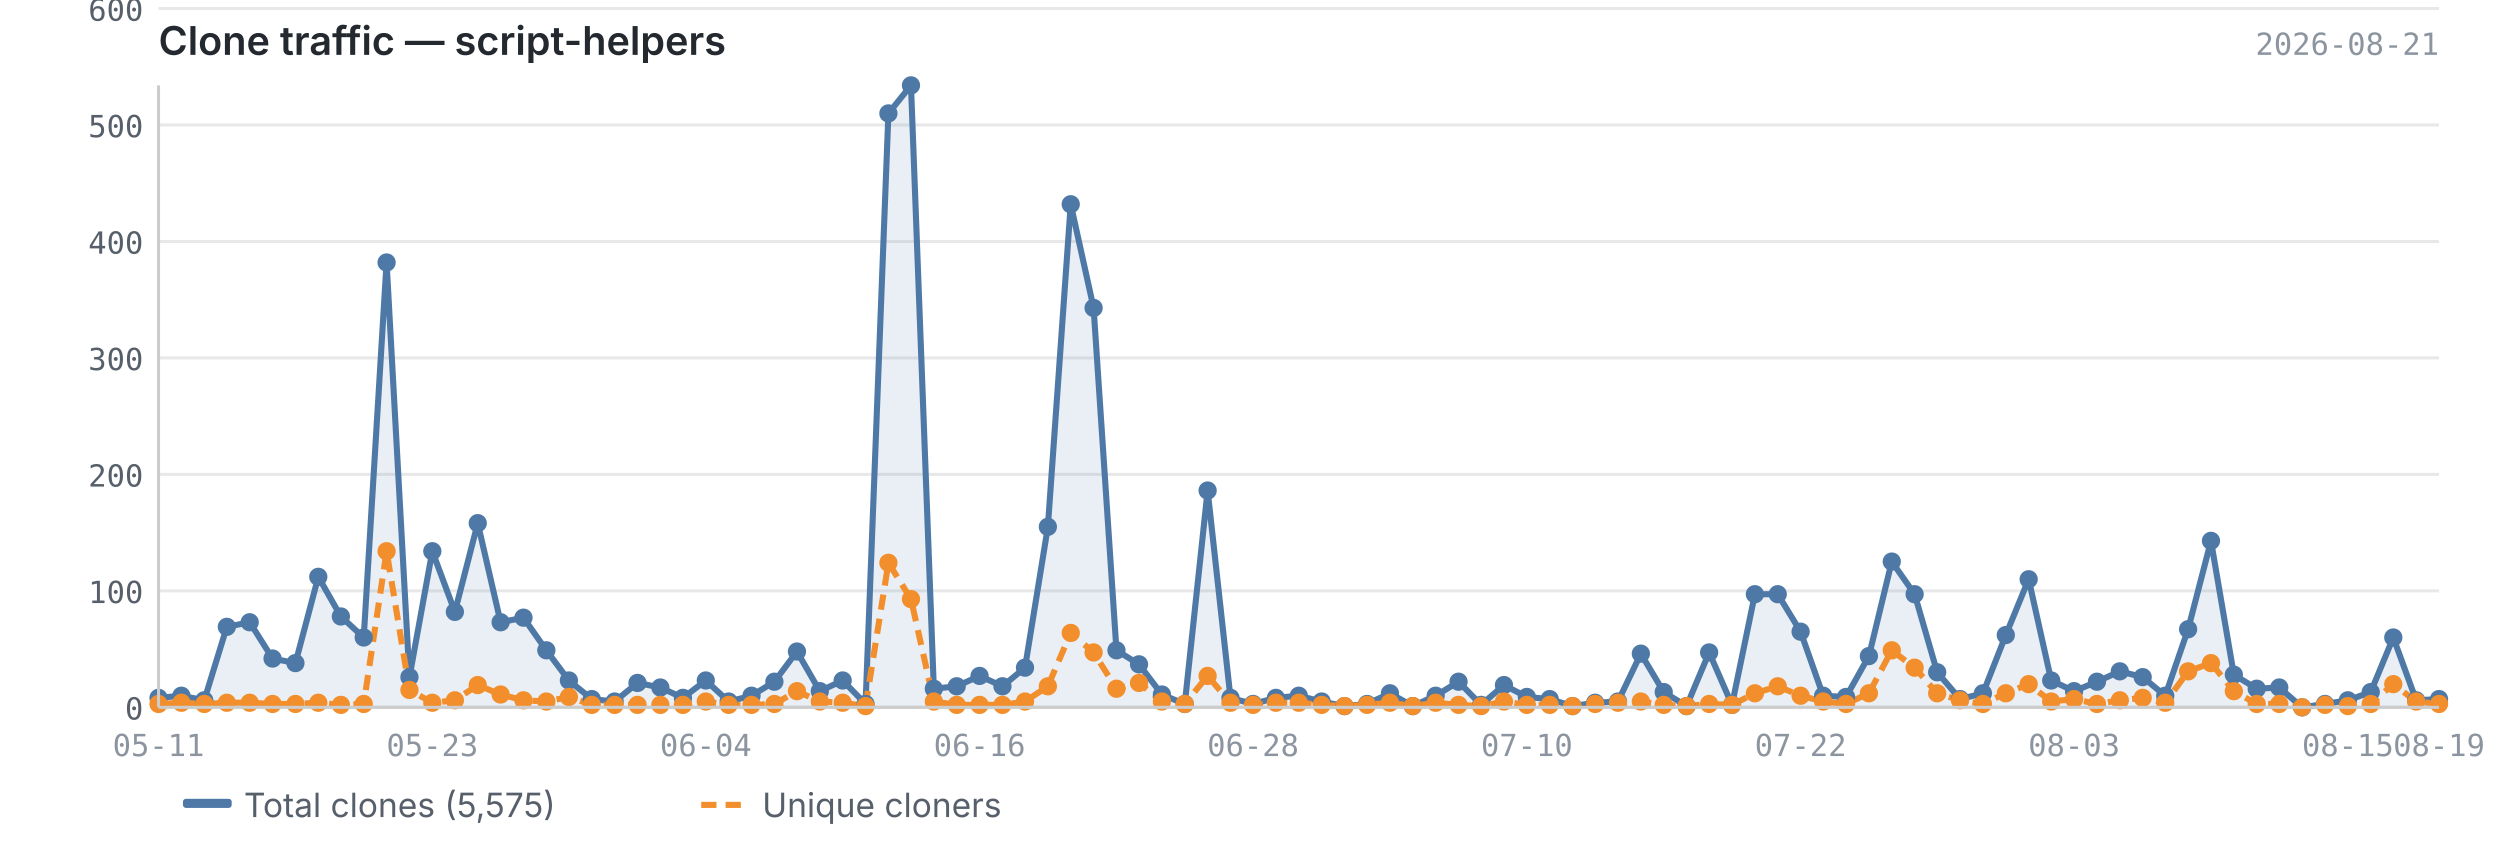
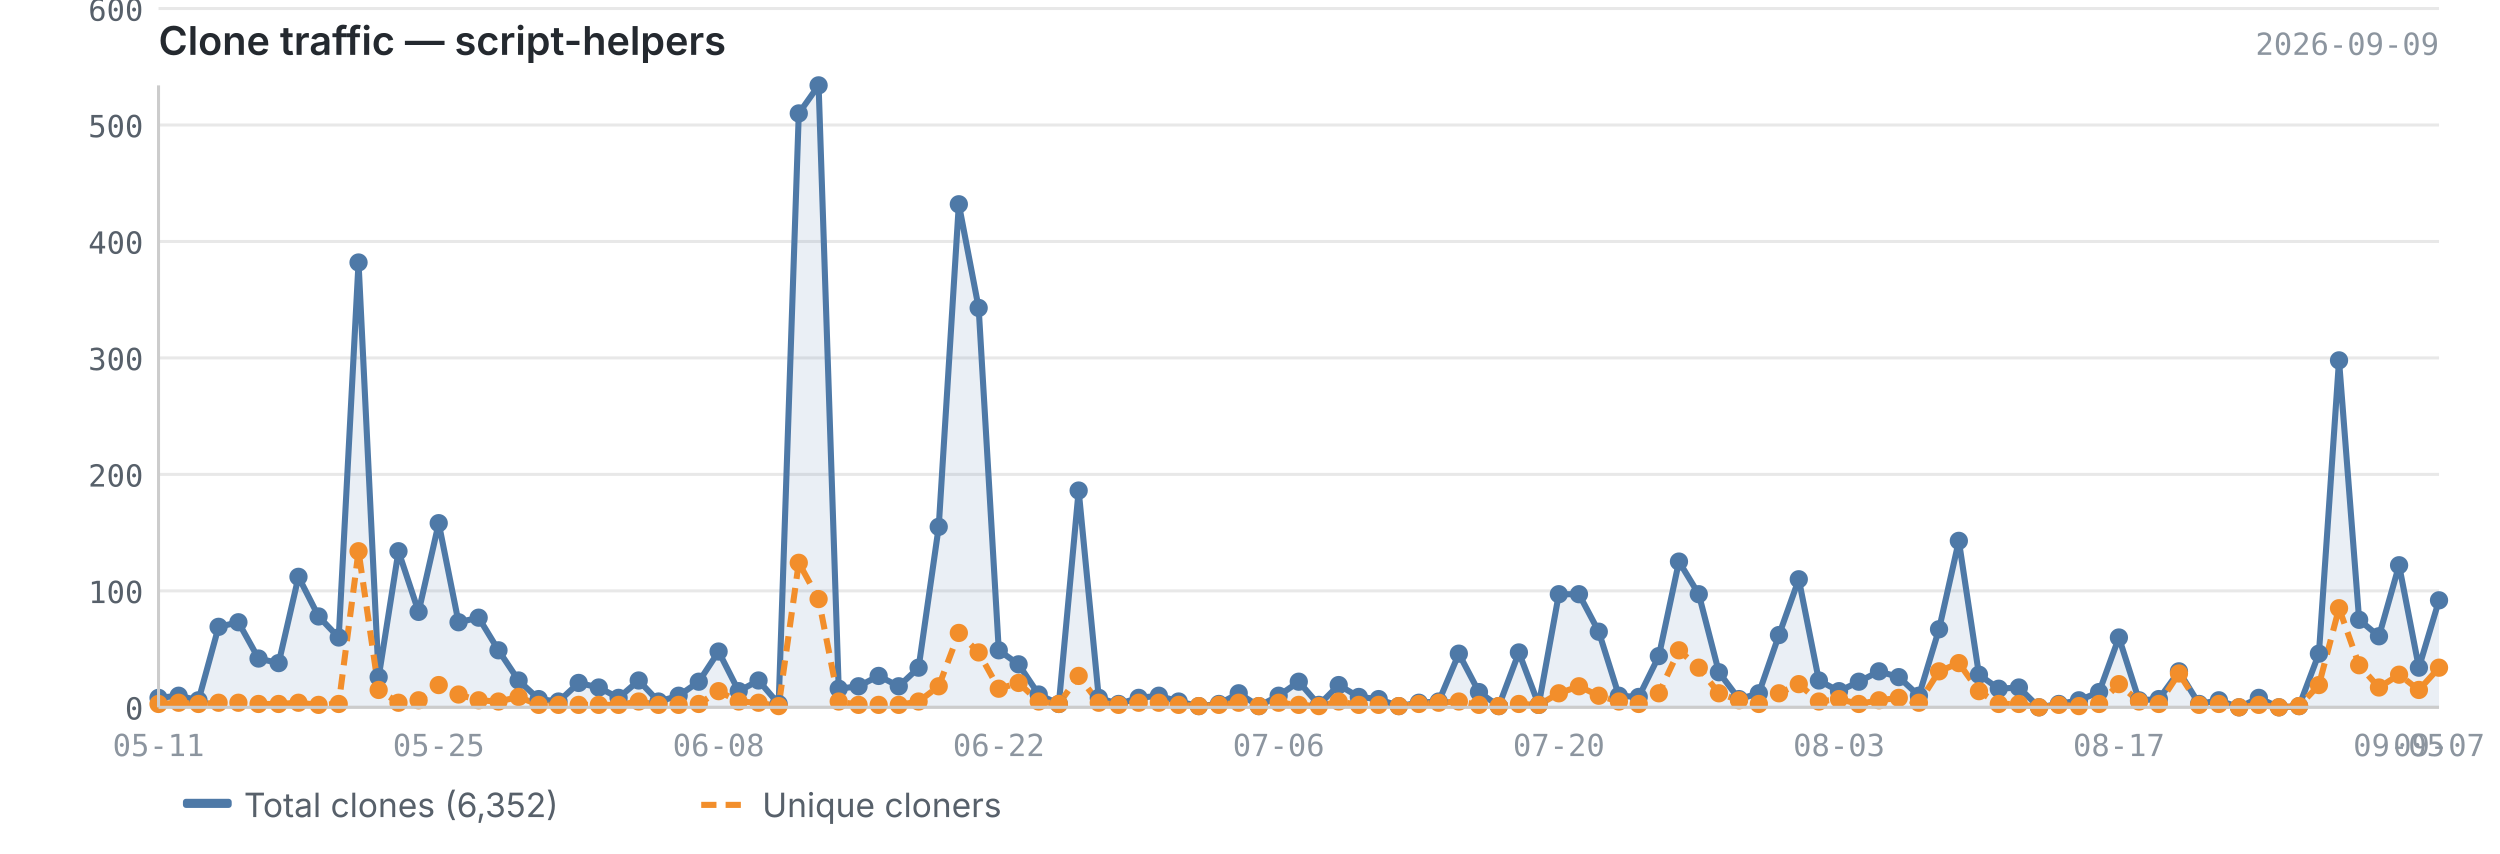
<svg xmlns="http://www.w3.org/2000/svg" viewBox="0 0 820 280" width="820" height="280">
  <text x="52" y="18" font-size="13" font-weight="600" fill="#24292f" font-family="-apple-system, BlinkMacSystemFont, 'Segoe UI', sans-serif">Clone traffic — script-helpers</text>
-   <text x="800" y="18" font-size="10" fill="#8c959f" font-family="ui-monospace, SFMono-Regular, 'SF Mono', Menlo, monospace" text-anchor="end">2026-08-21</text>
+   <text x="800" y="18" font-size="10" fill="#8c959f" font-family="ui-monospace, SFMono-Regular, 'SF Mono', Menlo, monospace" text-anchor="end">2026-09-09</text>
  <line x1="52" y1="232.0" x2="800" y2="232.0" stroke="#e8e8e8" stroke-width="1" />
  <line x1="52" y1="193.8" x2="800" y2="193.8" stroke="#e8e8e8" stroke-width="1" />
  <line x1="52" y1="155.6" x2="800" y2="155.6" stroke="#e8e8e8" stroke-width="1" />
  <line x1="52" y1="117.4" x2="800" y2="117.4" stroke="#e8e8e8" stroke-width="1" />
  <line x1="52" y1="79.2" x2="800" y2="79.2" stroke="#e8e8e8" stroke-width="1" />
  <line x1="52" y1="41.0" x2="800" y2="41.0" stroke="#e8e8e8" stroke-width="1" />
  <line x1="52" y1="2.8" x2="800" y2="2.8" stroke="#e8e8e8" stroke-width="1" />
-   <path d="M52.0,228.9 L52.0,228.9 L59.5,228.2 L67.0,229.7 L74.4,205.6 L81.9,204.1 L89.4,216.0 L96.9,217.5 L104.4,189.2 L111.8,202.2 L119.3,209.1 L126.8,86.1 L134.3,222.1 L141.8,180.8 L149.2,200.7 L156.7,171.6 L164.2,204.1 L171.7,202.6 L179.2,213.3 L186.6,223.2 L194.1,229.3 L201.6,230.1 L209.1,224.0 L216.6,225.5 L224.0,228.9 L231.5,223.2 L239.0,230.1 L246.5,228.2 L254.0,223.6 L261.4,213.7 L268.9,226.7 L276.4,223.2 L283.9,230.9 L291.4,37.2 L298.8,28.0 L306.3,225.9 L313.8,225.1 L321.3,221.7 L328.8,225.1 L336.2,219.0 L343.7,172.8 L351.2,67.0 L358.7,101.0 L366.2,213.3 L373.6,217.9 L381.1,227.8 L388.6,230.9 L396.1,160.9 L403.6,228.9 L411.0,230.9 L418.5,228.9 L426.0,228.2 L433.5,230.1 L441.0,231.6 L448.4,230.9 L455.9,227.4 L463.4,231.6 L470.9,228.2 L478.4,223.6 L485.8,231.2 L493.3,224.7 L500.8,228.6 L508.3,229.3 L515.8,231.6 L523.2,230.5 L530.7,230.1 L538.2,214.4 L545.7,227.0 L553.2,231.6 L560.6,214.0 L568.1,231.2 L575.6,194.9 L583.1,194.9 L590.6,207.2 L598.0,228.2 L605.5,228.6 L613.0,215.2 L620.5,184.2 L628.0,194.9 L635.4,220.5 L642.9,229.3 L650.4,227.4 L657.9,208.3 L665.4,190.0 L672.8,223.2 L680.3,226.7 L687.8,223.6 L695.3,220.2 L702.8,222.1 L710.2,228.2 L717.7,206.4 L725.2,177.4 L732.7,221.3 L740.2,225.9 L747.6,225.5 L755.1,232.0 L762.6,230.9 L770.1,229.7 L777.6,227.0 L785.0,209.1 L792.5,229.7 L800.0,229.3 L800.0,232.0 L52.0,232.0Z" fill="#4e79a7" opacity="0.12" />
-   <polyline points="52.0,228.9 59.5,228.2 67.0,229.7 74.4,205.6 81.9,204.1 89.4,216.0 96.9,217.5 104.4,189.2 111.8,202.2 119.3,209.1 126.8,86.1 134.3,222.1 141.8,180.8 149.2,200.7 156.7,171.6 164.2,204.1 171.7,202.6 179.2,213.3 186.6,223.2 194.1,229.3 201.6,230.1 209.1,224.0 216.6,225.5 224.0,228.9 231.5,223.2 239.0,230.1 246.5,228.2 254.0,223.6 261.4,213.7 268.9,226.7 276.4,223.2 283.9,230.9 291.4,37.2 298.8,28.0 306.3,225.9 313.8,225.1 321.3,221.7 328.8,225.1 336.2,219.0 343.7,172.8 351.2,67.0 358.7,101.0 366.2,213.3 373.6,217.9 381.1,227.8 388.6,230.9 396.1,160.9 403.6,228.9 411.0,230.9 418.5,228.9 426.0,228.2 433.5,230.1 441.0,231.6 448.4,230.9 455.9,227.4 463.4,231.6 470.9,228.2 478.4,223.6 485.8,231.2 493.3,224.7 500.8,228.6 508.3,229.3 515.8,231.6 523.2,230.5 530.7,230.1 538.2,214.4 545.7,227.0 553.2,231.6 560.6,214.0 568.1,231.2 575.6,194.9 583.1,194.9 590.6,207.2 598.0,228.2 605.5,228.6 613.0,215.2 620.5,184.2 628.0,194.9 635.4,220.5 642.9,229.3 650.4,227.4 657.9,208.3 665.4,190.0 672.8,223.2 680.3,226.7 687.8,223.6 695.3,220.2 702.8,222.1 710.2,228.2 717.7,206.4 725.2,177.4 732.7,221.3 740.2,225.9 747.6,225.5 755.1,232.0 762.6,230.9 770.1,229.7 777.6,227.0 785.0,209.1 792.5,229.7 800.0,229.3" fill="none" stroke="#4e79a7" stroke-width="2" stroke-linejoin="round" />
-   <polyline points="52.0,230.9 59.5,230.5 67.0,230.9 74.4,230.5 81.9,230.5 89.4,230.9 96.9,230.9 104.4,230.5 111.8,231.2 119.3,230.9 126.8,180.8 134.3,226.3 141.8,230.5 149.2,229.7 156.7,224.7 164.2,227.8 171.7,229.7 179.2,230.1 186.6,228.6 194.1,231.2 201.6,231.2 209.1,231.2 216.6,231.2 224.0,231.2 231.5,230.1 239.0,231.2 246.5,231.2 254.0,230.9 261.4,226.7 268.9,230.1 276.4,230.5 283.9,231.6 291.4,184.6 298.8,196.5 306.3,230.1 313.8,231.2 321.3,231.2 328.8,231.2 336.2,230.1 343.7,225.1 351.2,207.6 358.7,214.0 366.2,225.9 373.6,224.0 381.1,230.1 388.6,230.9 396.1,221.7 403.6,230.5 411.0,231.2 418.5,230.5 426.0,230.5 433.5,231.2 441.0,231.6 448.4,231.2 455.9,230.5 463.4,231.6 470.9,230.5 478.4,231.2 485.8,231.6 493.3,230.1 500.8,231.2 508.3,231.2 515.8,231.6 523.2,230.9 530.7,230.5 538.2,230.1 545.7,231.2 553.2,231.6 560.6,230.9 568.1,231.2 575.6,227.4 583.1,225.1 590.6,228.2 598.0,230.1 605.5,230.9 613.0,227.4 620.5,213.3 628.0,219.0 635.4,227.4 642.9,229.7 650.4,230.9 657.9,227.4 665.4,224.4 672.8,230.1 680.3,229.3 687.8,230.9 695.3,229.7 702.8,228.9 710.2,230.5 717.7,220.2 725.2,217.5 732.7,226.7 740.2,230.9 747.6,230.9 755.1,232.0 762.6,231.2 770.1,231.6 777.6,230.9 785.0,224.4 792.5,230.1 800.0,230.9" fill="none" stroke="#f28e2b" stroke-width="2" stroke-linejoin="round" stroke-dasharray="5,3" />
+   <path d="M52.0,228.9 L52.0,228.9 L58.6,228.2 L65.1,229.7 L71.7,205.6 L78.2,204.1 L84.8,216.0 L91.4,217.5 L97.9,189.2 L104.5,202.2 L111.1,209.1 L117.6,86.1 L124.2,222.1 L130.7,180.8 L137.3,200.7 L143.9,171.6 L150.4,204.1 L157.0,202.6 L163.5,213.3 L170.1,223.2 L176.7,229.3 L183.2,230.1 L189.8,224.0 L196.4,225.5 L202.9,228.9 L209.5,223.2 L216.0,230.1 L222.6,228.2 L229.2,223.6 L235.7,213.7 L242.3,226.7 L248.8,223.2 L255.4,230.9 L262.0,37.2 L268.5,28.0 L275.1,225.9 L281.6,225.1 L288.2,221.7 L294.8,225.1 L301.3,219.0 L307.9,172.8 L314.5,67.0 L321.0,101.0 L327.6,213.3 L334.1,217.9 L340.7,227.8 L347.3,230.9 L353.8,160.9 L360.4,228.9 L366.9,230.9 L373.5,228.9 L380.1,228.2 L386.6,230.1 L393.2,231.6 L399.8,230.9 L406.3,227.4 L412.9,231.6 L419.4,228.2 L426.0,223.6 L432.6,231.2 L439.1,224.7 L445.7,228.6 L452.2,229.3 L458.8,231.6 L465.4,230.5 L471.9,230.1 L478.5,214.4 L485.1,227.0 L491.6,231.6 L498.2,214.0 L504.7,231.2 L511.3,194.9 L517.9,194.9 L524.4,207.2 L531.0,228.2 L537.5,228.6 L544.1,215.2 L550.7,184.2 L557.2,194.9 L563.8,220.5 L570.4,229.3 L576.9,227.4 L583.5,208.3 L590.0,190.0 L596.6,223.2 L603.2,226.7 L609.7,223.6 L616.3,220.2 L622.8,222.1 L629.4,228.2 L636.0,206.4 L642.5,177.4 L649.1,221.3 L655.6,225.9 L662.2,225.5 L668.8,232.0 L675.3,230.9 L681.9,229.7 L688.5,227.0 L695.0,209.1 L701.6,229.7 L708.1,229.3 L714.7,220.2 L721.3,230.9 L727.8,229.7 L734.4,232.0 L740.9,228.9 L747.5,232.0 L754.1,231.6 L760.6,214.4 L767.2,118.2 L773.8,203.3 L780.3,208.7 L786.9,185.4 L793.4,219.0 L800.0,196.9 L800.0,232.0 L52.0,232.0Z" fill="#4e79a7" opacity="0.12" />
+   <polyline points="52.0,228.9 58.6,228.2 65.1,229.7 71.7,205.6 78.2,204.1 84.8,216.0 91.4,217.5 97.9,189.2 104.5,202.2 111.1,209.1 117.6,86.1 124.2,222.1 130.7,180.8 137.3,200.7 143.9,171.6 150.4,204.1 157.0,202.6 163.5,213.3 170.1,223.2 176.7,229.3 183.2,230.1 189.8,224.0 196.4,225.5 202.9,228.9 209.5,223.2 216.0,230.1 222.6,228.2 229.2,223.6 235.7,213.7 242.3,226.7 248.8,223.2 255.4,230.9 262.0,37.2 268.5,28.0 275.1,225.9 281.6,225.1 288.2,221.7 294.8,225.1 301.3,219.0 307.9,172.8 314.5,67.0 321.0,101.0 327.6,213.3 334.1,217.9 340.7,227.8 347.3,230.9 353.8,160.9 360.4,228.9 366.9,230.9 373.5,228.9 380.1,228.2 386.6,230.1 393.2,231.6 399.8,230.9 406.3,227.4 412.9,231.6 419.4,228.2 426.0,223.6 432.6,231.2 439.1,224.7 445.7,228.6 452.2,229.3 458.8,231.6 465.4,230.5 471.9,230.1 478.5,214.4 485.1,227.0 491.6,231.6 498.2,214.0 504.7,231.2 511.3,194.9 517.9,194.9 524.4,207.2 531.0,228.2 537.5,228.6 544.1,215.2 550.7,184.2 557.2,194.9 563.8,220.5 570.4,229.3 576.9,227.4 583.5,208.3 590.0,190.0 596.6,223.2 603.2,226.7 609.7,223.6 616.3,220.2 622.8,222.1 629.4,228.2 636.0,206.4 642.5,177.4 649.1,221.3 655.6,225.9 662.2,225.5 668.8,232.0 675.3,230.9 681.9,229.7 688.5,227.0 695.0,209.1 701.6,229.7 708.1,229.3 714.7,220.2 721.3,230.9 727.8,229.7 734.4,232.0 740.9,228.9 747.5,232.0 754.1,231.6 760.6,214.4 767.2,118.2 773.8,203.3 780.3,208.7 786.9,185.4 793.4,219.0 800.0,196.9" fill="none" stroke="#4e79a7" stroke-width="2" stroke-linejoin="round" />
+   <polyline points="52.0,230.9 58.6,230.5 65.1,230.9 71.7,230.5 78.2,230.5 84.8,230.9 91.4,230.9 97.9,230.5 104.5,231.2 111.1,230.9 117.6,180.8 124.2,226.3 130.7,230.5 137.3,229.7 143.9,224.7 150.4,227.8 157.0,229.7 163.5,230.1 170.1,228.6 176.7,231.2 183.2,231.2 189.8,231.2 196.4,231.2 202.9,231.2 209.5,230.1 216.0,231.2 222.6,231.2 229.2,230.9 235.7,226.7 242.3,230.1 248.8,230.5 255.4,231.6 262.0,184.6 268.5,196.5 275.1,230.1 281.6,231.2 288.2,231.2 294.8,231.2 301.3,230.1 307.9,225.1 314.5,207.6 321.0,214.0 327.6,225.9 334.1,224.0 340.7,230.1 347.3,230.9 353.8,221.7 360.4,230.5 366.9,231.2 373.5,230.5 380.1,230.5 386.6,231.2 393.2,231.6 399.8,231.2 406.3,230.5 412.9,231.6 419.4,230.5 426.0,231.2 432.6,231.6 439.1,230.1 445.7,231.2 452.2,231.2 458.8,231.6 465.4,230.9 471.9,230.5 478.5,230.1 485.1,231.2 491.6,231.6 498.2,230.9 504.7,231.2 511.3,227.4 517.9,225.1 524.4,228.2 531.0,230.1 537.5,230.9 544.1,227.4 550.7,213.3 557.2,219.0 563.8,227.4 570.4,229.7 576.9,230.9 583.5,227.4 590.0,224.4 596.6,230.1 603.2,229.3 609.7,230.9 616.3,229.7 622.8,228.9 629.4,230.5 636.0,220.2 642.5,217.5 649.1,226.7 655.6,230.9 662.2,230.9 668.8,232.0 675.3,231.2 681.9,231.6 688.5,230.9 695.0,224.4 701.6,230.1 708.1,230.9 714.7,220.9 721.3,231.2 727.8,230.9 734.4,232.0 740.9,231.2 747.5,232.0 754.1,231.6 760.6,224.7 767.2,199.5 773.8,218.2 780.3,225.5 786.9,221.3 793.4,226.3 800.0,219.0" fill="none" stroke="#f28e2b" stroke-width="2" stroke-linejoin="round" stroke-dasharray="5,3" />
  <circle cx="52.0" cy="228.9" r="3" fill="#4e79a7" />
-   <circle cx="59.5" cy="228.2" r="3" fill="#4e79a7" />
-   <circle cx="67.0" cy="229.7" r="3" fill="#4e79a7" />
-   <circle cx="74.4" cy="205.6" r="3" fill="#4e79a7" />
-   <circle cx="81.9" cy="204.1" r="3" fill="#4e79a7" />
-   <circle cx="89.4" cy="216.0" r="3" fill="#4e79a7" />
-   <circle cx="96.9" cy="217.5" r="3" fill="#4e79a7" />
-   <circle cx="104.4" cy="189.2" r="3" fill="#4e79a7" />
-   <circle cx="111.8" cy="202.2" r="3" fill="#4e79a7" />
-   <circle cx="119.3" cy="209.1" r="3" fill="#4e79a7" />
-   <circle cx="126.8" cy="86.1" r="3" fill="#4e79a7" />
-   <circle cx="134.3" cy="222.1" r="3" fill="#4e79a7" />
-   <circle cx="141.8" cy="180.8" r="3" fill="#4e79a7" />
-   <circle cx="149.2" cy="200.7" r="3" fill="#4e79a7" />
-   <circle cx="156.7" cy="171.6" r="3" fill="#4e79a7" />
-   <circle cx="164.2" cy="204.1" r="3" fill="#4e79a7" />
-   <circle cx="171.7" cy="202.6" r="3" fill="#4e79a7" />
-   <circle cx="179.2" cy="213.3" r="3" fill="#4e79a7" />
-   <circle cx="186.6" cy="223.2" r="3" fill="#4e79a7" />
-   <circle cx="194.1" cy="229.3" r="3" fill="#4e79a7" />
-   <circle cx="201.6" cy="230.1" r="3" fill="#4e79a7" />
-   <circle cx="209.1" cy="224.0" r="3" fill="#4e79a7" />
-   <circle cx="216.6" cy="225.5" r="3" fill="#4e79a7" />
-   <circle cx="224.0" cy="228.9" r="3" fill="#4e79a7" />
-   <circle cx="231.5" cy="223.2" r="3" fill="#4e79a7" />
-   <circle cx="239.0" cy="230.1" r="3" fill="#4e79a7" />
-   <circle cx="246.5" cy="228.2" r="3" fill="#4e79a7" />
-   <circle cx="254.0" cy="223.6" r="3" fill="#4e79a7" />
-   <circle cx="261.4" cy="213.7" r="3" fill="#4e79a7" />
-   <circle cx="268.9" cy="226.7" r="3" fill="#4e79a7" />
-   <circle cx="276.4" cy="223.2" r="3" fill="#4e79a7" />
-   <circle cx="283.9" cy="230.9" r="3" fill="#4e79a7" />
-   <circle cx="291.4" cy="37.2" r="3" fill="#4e79a7" />
-   <circle cx="298.8" cy="28.0" r="3" fill="#4e79a7" />
-   <circle cx="306.3" cy="225.9" r="3" fill="#4e79a7" />
-   <circle cx="313.8" cy="225.1" r="3" fill="#4e79a7" />
-   <circle cx="321.3" cy="221.7" r="3" fill="#4e79a7" />
-   <circle cx="328.8" cy="225.1" r="3" fill="#4e79a7" />
-   <circle cx="336.2" cy="219.0" r="3" fill="#4e79a7" />
-   <circle cx="343.7" cy="172.8" r="3" fill="#4e79a7" />
-   <circle cx="351.2" cy="67.0" r="3" fill="#4e79a7" />
-   <circle cx="358.7" cy="101.0" r="3" fill="#4e79a7" />
-   <circle cx="366.2" cy="213.3" r="3" fill="#4e79a7" />
-   <circle cx="373.6" cy="217.9" r="3" fill="#4e79a7" />
-   <circle cx="381.1" cy="227.8" r="3" fill="#4e79a7" />
-   <circle cx="388.6" cy="230.9" r="3" fill="#4e79a7" />
-   <circle cx="396.1" cy="160.9" r="3" fill="#4e79a7" />
-   <circle cx="403.6" cy="228.9" r="3" fill="#4e79a7" />
-   <circle cx="411.0" cy="230.9" r="3" fill="#4e79a7" />
-   <circle cx="418.5" cy="228.9" r="3" fill="#4e79a7" />
-   <circle cx="426.0" cy="228.2" r="3" fill="#4e79a7" />
-   <circle cx="433.5" cy="230.1" r="3" fill="#4e79a7" />
-   <circle cx="441.0" cy="231.6" r="3" fill="#4e79a7" />
-   <circle cx="448.4" cy="230.9" r="3" fill="#4e79a7" />
-   <circle cx="455.9" cy="227.4" r="3" fill="#4e79a7" />
-   <circle cx="463.4" cy="231.6" r="3" fill="#4e79a7" />
-   <circle cx="470.9" cy="228.2" r="3" fill="#4e79a7" />
-   <circle cx="478.4" cy="223.6" r="3" fill="#4e79a7" />
-   <circle cx="485.8" cy="231.2" r="3" fill="#4e79a7" />
-   <circle cx="493.3" cy="224.7" r="3" fill="#4e79a7" />
-   <circle cx="500.8" cy="228.6" r="3" fill="#4e79a7" />
-   <circle cx="508.3" cy="229.3" r="3" fill="#4e79a7" />
-   <circle cx="515.8" cy="231.6" r="3" fill="#4e79a7" />
-   <circle cx="523.2" cy="230.5" r="3" fill="#4e79a7" />
-   <circle cx="530.7" cy="230.1" r="3" fill="#4e79a7" />
-   <circle cx="538.2" cy="214.4" r="3" fill="#4e79a7" />
-   <circle cx="545.7" cy="227.0" r="3" fill="#4e79a7" />
-   <circle cx="553.2" cy="231.6" r="3" fill="#4e79a7" />
-   <circle cx="560.6" cy="214.0" r="3" fill="#4e79a7" />
-   <circle cx="568.1" cy="231.2" r="3" fill="#4e79a7" />
-   <circle cx="575.6" cy="194.9" r="3" fill="#4e79a7" />
-   <circle cx="583.1" cy="194.9" r="3" fill="#4e79a7" />
-   <circle cx="590.6" cy="207.2" r="3" fill="#4e79a7" />
-   <circle cx="598.0" cy="228.2" r="3" fill="#4e79a7" />
-   <circle cx="605.5" cy="228.6" r="3" fill="#4e79a7" />
-   <circle cx="613.0" cy="215.2" r="3" fill="#4e79a7" />
-   <circle cx="620.5" cy="184.2" r="3" fill="#4e79a7" />
-   <circle cx="628.0" cy="194.9" r="3" fill="#4e79a7" />
-   <circle cx="635.4" cy="220.5" r="3" fill="#4e79a7" />
-   <circle cx="642.9" cy="229.3" r="3" fill="#4e79a7" />
-   <circle cx="650.4" cy="227.4" r="3" fill="#4e79a7" />
-   <circle cx="657.9" cy="208.3" r="3" fill="#4e79a7" />
-   <circle cx="665.4" cy="190.0" r="3" fill="#4e79a7" />
-   <circle cx="672.8" cy="223.2" r="3" fill="#4e79a7" />
-   <circle cx="680.3" cy="226.7" r="3" fill="#4e79a7" />
-   <circle cx="687.8" cy="223.6" r="3" fill="#4e79a7" />
-   <circle cx="695.3" cy="220.2" r="3" fill="#4e79a7" />
-   <circle cx="702.8" cy="222.1" r="3" fill="#4e79a7" />
-   <circle cx="710.2" cy="228.2" r="3" fill="#4e79a7" />
-   <circle cx="717.7" cy="206.4" r="3" fill="#4e79a7" />
-   <circle cx="725.2" cy="177.4" r="3" fill="#4e79a7" />
-   <circle cx="732.7" cy="221.3" r="3" fill="#4e79a7" />
-   <circle cx="740.2" cy="225.9" r="3" fill="#4e79a7" />
-   <circle cx="747.6" cy="225.5" r="3" fill="#4e79a7" />
-   <circle cx="755.1" cy="232.0" r="3" fill="#4e79a7" />
-   <circle cx="762.6" cy="230.9" r="3" fill="#4e79a7" />
-   <circle cx="770.1" cy="229.7" r="3" fill="#4e79a7" />
-   <circle cx="777.6" cy="227.0" r="3" fill="#4e79a7" />
-   <circle cx="785.0" cy="209.1" r="3" fill="#4e79a7" />
-   <circle cx="792.5" cy="229.7" r="3" fill="#4e79a7" />
-   <circle cx="800.0" cy="229.3" r="3" fill="#4e79a7" />
+   <circle cx="58.6" cy="228.2" r="3" fill="#4e79a7" />
+   <circle cx="65.1" cy="229.7" r="3" fill="#4e79a7" />
+   <circle cx="71.7" cy="205.6" r="3" fill="#4e79a7" />
+   <circle cx="78.2" cy="204.1" r="3" fill="#4e79a7" />
+   <circle cx="84.8" cy="216.0" r="3" fill="#4e79a7" />
+   <circle cx="91.4" cy="217.5" r="3" fill="#4e79a7" />
+   <circle cx="97.9" cy="189.2" r="3" fill="#4e79a7" />
+   <circle cx="104.5" cy="202.2" r="3" fill="#4e79a7" />
+   <circle cx="111.1" cy="209.1" r="3" fill="#4e79a7" />
+   <circle cx="117.6" cy="86.1" r="3" fill="#4e79a7" />
+   <circle cx="124.2" cy="222.1" r="3" fill="#4e79a7" />
+   <circle cx="130.7" cy="180.8" r="3" fill="#4e79a7" />
+   <circle cx="137.3" cy="200.7" r="3" fill="#4e79a7" />
+   <circle cx="143.9" cy="171.6" r="3" fill="#4e79a7" />
+   <circle cx="150.4" cy="204.1" r="3" fill="#4e79a7" />
+   <circle cx="157.0" cy="202.6" r="3" fill="#4e79a7" />
+   <circle cx="163.5" cy="213.3" r="3" fill="#4e79a7" />
+   <circle cx="170.1" cy="223.2" r="3" fill="#4e79a7" />
+   <circle cx="176.7" cy="229.3" r="3" fill="#4e79a7" />
+   <circle cx="183.2" cy="230.1" r="3" fill="#4e79a7" />
+   <circle cx="189.8" cy="224.0" r="3" fill="#4e79a7" />
+   <circle cx="196.4" cy="225.5" r="3" fill="#4e79a7" />
+   <circle cx="202.9" cy="228.9" r="3" fill="#4e79a7" />
+   <circle cx="209.5" cy="223.2" r="3" fill="#4e79a7" />
+   <circle cx="216.0" cy="230.1" r="3" fill="#4e79a7" />
+   <circle cx="222.6" cy="228.2" r="3" fill="#4e79a7" />
+   <circle cx="229.2" cy="223.6" r="3" fill="#4e79a7" />
+   <circle cx="235.7" cy="213.7" r="3" fill="#4e79a7" />
+   <circle cx="242.3" cy="226.7" r="3" fill="#4e79a7" />
+   <circle cx="248.8" cy="223.2" r="3" fill="#4e79a7" />
+   <circle cx="255.4" cy="230.9" r="3" fill="#4e79a7" />
+   <circle cx="262.0" cy="37.2" r="3" fill="#4e79a7" />
+   <circle cx="268.5" cy="28.0" r="3" fill="#4e79a7" />
+   <circle cx="275.1" cy="225.9" r="3" fill="#4e79a7" />
+   <circle cx="281.6" cy="225.1" r="3" fill="#4e79a7" />
+   <circle cx="288.2" cy="221.7" r="3" fill="#4e79a7" />
+   <circle cx="294.8" cy="225.1" r="3" fill="#4e79a7" />
+   <circle cx="301.3" cy="219.0" r="3" fill="#4e79a7" />
+   <circle cx="307.9" cy="172.8" r="3" fill="#4e79a7" />
+   <circle cx="314.5" cy="67.0" r="3" fill="#4e79a7" />
+   <circle cx="321.0" cy="101.0" r="3" fill="#4e79a7" />
+   <circle cx="327.6" cy="213.3" r="3" fill="#4e79a7" />
+   <circle cx="334.1" cy="217.9" r="3" fill="#4e79a7" />
+   <circle cx="340.7" cy="227.8" r="3" fill="#4e79a7" />
+   <circle cx="347.3" cy="230.9" r="3" fill="#4e79a7" />
+   <circle cx="353.8" cy="160.9" r="3" fill="#4e79a7" />
+   <circle cx="360.4" cy="228.9" r="3" fill="#4e79a7" />
+   <circle cx="366.9" cy="230.9" r="3" fill="#4e79a7" />
+   <circle cx="373.5" cy="228.9" r="3" fill="#4e79a7" />
+   <circle cx="380.1" cy="228.2" r="3" fill="#4e79a7" />
+   <circle cx="386.6" cy="230.1" r="3" fill="#4e79a7" />
+   <circle cx="393.2" cy="231.6" r="3" fill="#4e79a7" />
+   <circle cx="399.8" cy="230.9" r="3" fill="#4e79a7" />
+   <circle cx="406.3" cy="227.4" r="3" fill="#4e79a7" />
+   <circle cx="412.9" cy="231.6" r="3" fill="#4e79a7" />
+   <circle cx="419.4" cy="228.2" r="3" fill="#4e79a7" />
+   <circle cx="426.0" cy="223.6" r="3" fill="#4e79a7" />
+   <circle cx="432.6" cy="231.2" r="3" fill="#4e79a7" />
+   <circle cx="439.1" cy="224.7" r="3" fill="#4e79a7" />
+   <circle cx="445.7" cy="228.6" r="3" fill="#4e79a7" />
+   <circle cx="452.2" cy="229.3" r="3" fill="#4e79a7" />
+   <circle cx="458.8" cy="231.6" r="3" fill="#4e79a7" />
+   <circle cx="465.4" cy="230.5" r="3" fill="#4e79a7" />
+   <circle cx="471.9" cy="230.1" r="3" fill="#4e79a7" />
+   <circle cx="478.5" cy="214.4" r="3" fill="#4e79a7" />
+   <circle cx="485.1" cy="227.0" r="3" fill="#4e79a7" />
+   <circle cx="491.6" cy="231.6" r="3" fill="#4e79a7" />
+   <circle cx="498.2" cy="214.0" r="3" fill="#4e79a7" />
+   <circle cx="504.7" cy="231.2" r="3" fill="#4e79a7" />
+   <circle cx="511.3" cy="194.9" r="3" fill="#4e79a7" />
+   <circle cx="517.9" cy="194.9" r="3" fill="#4e79a7" />
+   <circle cx="524.4" cy="207.2" r="3" fill="#4e79a7" />
+   <circle cx="531.0" cy="228.2" r="3" fill="#4e79a7" />
+   <circle cx="537.5" cy="228.6" r="3" fill="#4e79a7" />
+   <circle cx="544.1" cy="215.2" r="3" fill="#4e79a7" />
+   <circle cx="550.7" cy="184.2" r="3" fill="#4e79a7" />
+   <circle cx="557.2" cy="194.9" r="3" fill="#4e79a7" />
+   <circle cx="563.8" cy="220.5" r="3" fill="#4e79a7" />
+   <circle cx="570.4" cy="229.3" r="3" fill="#4e79a7" />
+   <circle cx="576.9" cy="227.4" r="3" fill="#4e79a7" />
+   <circle cx="583.5" cy="208.3" r="3" fill="#4e79a7" />
+   <circle cx="590.0" cy="190.0" r="3" fill="#4e79a7" />
+   <circle cx="596.6" cy="223.2" r="3" fill="#4e79a7" />
+   <circle cx="603.2" cy="226.7" r="3" fill="#4e79a7" />
+   <circle cx="609.7" cy="223.6" r="3" fill="#4e79a7" />
+   <circle cx="616.3" cy="220.2" r="3" fill="#4e79a7" />
+   <circle cx="622.8" cy="222.1" r="3" fill="#4e79a7" />
+   <circle cx="629.4" cy="228.2" r="3" fill="#4e79a7" />
+   <circle cx="636.0" cy="206.4" r="3" fill="#4e79a7" />
+   <circle cx="642.5" cy="177.4" r="3" fill="#4e79a7" />
+   <circle cx="649.1" cy="221.3" r="3" fill="#4e79a7" />
+   <circle cx="655.6" cy="225.9" r="3" fill="#4e79a7" />
+   <circle cx="662.2" cy="225.5" r="3" fill="#4e79a7" />
+   <circle cx="668.8" cy="232.0" r="3" fill="#4e79a7" />
+   <circle cx="675.3" cy="230.9" r="3" fill="#4e79a7" />
+   <circle cx="681.9" cy="229.7" r="3" fill="#4e79a7" />
+   <circle cx="688.5" cy="227.0" r="3" fill="#4e79a7" />
+   <circle cx="695.0" cy="209.1" r="3" fill="#4e79a7" />
+   <circle cx="701.6" cy="229.7" r="3" fill="#4e79a7" />
+   <circle cx="708.1" cy="229.3" r="3" fill="#4e79a7" />
+   <circle cx="714.7" cy="220.2" r="3" fill="#4e79a7" />
+   <circle cx="721.3" cy="230.9" r="3" fill="#4e79a7" />
+   <circle cx="727.8" cy="229.7" r="3" fill="#4e79a7" />
+   <circle cx="734.4" cy="232.0" r="3" fill="#4e79a7" />
+   <circle cx="740.9" cy="228.9" r="3" fill="#4e79a7" />
+   <circle cx="747.5" cy="232.0" r="3" fill="#4e79a7" />
+   <circle cx="754.1" cy="231.6" r="3" fill="#4e79a7" />
+   <circle cx="760.6" cy="214.4" r="3" fill="#4e79a7" />
+   <circle cx="767.2" cy="118.2" r="3" fill="#4e79a7" />
+   <circle cx="773.8" cy="203.3" r="3" fill="#4e79a7" />
+   <circle cx="780.3" cy="208.7" r="3" fill="#4e79a7" />
+   <circle cx="786.9" cy="185.4" r="3" fill="#4e79a7" />
+   <circle cx="793.4" cy="219.0" r="3" fill="#4e79a7" />
+   <circle cx="800.0" cy="196.9" r="3" fill="#4e79a7" />
  <circle cx="52.0" cy="230.9" r="3" fill="#f28e2b" />
-   <circle cx="59.5" cy="230.5" r="3" fill="#f28e2b" />
-   <circle cx="67.0" cy="230.9" r="3" fill="#f28e2b" />
-   <circle cx="74.4" cy="230.5" r="3" fill="#f28e2b" />
-   <circle cx="81.9" cy="230.5" r="3" fill="#f28e2b" />
-   <circle cx="89.4" cy="230.9" r="3" fill="#f28e2b" />
-   <circle cx="96.9" cy="230.9" r="3" fill="#f28e2b" />
-   <circle cx="104.4" cy="230.5" r="3" fill="#f28e2b" />
-   <circle cx="111.8" cy="231.2" r="3" fill="#f28e2b" />
-   <circle cx="119.3" cy="230.9" r="3" fill="#f28e2b" />
-   <circle cx="126.8" cy="180.8" r="3" fill="#f28e2b" />
-   <circle cx="134.3" cy="226.3" r="3" fill="#f28e2b" />
-   <circle cx="141.8" cy="230.5" r="3" fill="#f28e2b" />
-   <circle cx="149.2" cy="229.7" r="3" fill="#f28e2b" />
-   <circle cx="156.7" cy="224.7" r="3" fill="#f28e2b" />
-   <circle cx="164.2" cy="227.8" r="3" fill="#f28e2b" />
-   <circle cx="171.7" cy="229.7" r="3" fill="#f28e2b" />
-   <circle cx="179.2" cy="230.1" r="3" fill="#f28e2b" />
-   <circle cx="186.6" cy="228.6" r="3" fill="#f28e2b" />
-   <circle cx="194.1" cy="231.2" r="3" fill="#f28e2b" />
-   <circle cx="201.6" cy="231.2" r="3" fill="#f28e2b" />
-   <circle cx="209.1" cy="231.2" r="3" fill="#f28e2b" />
-   <circle cx="216.6" cy="231.2" r="3" fill="#f28e2b" />
-   <circle cx="224.0" cy="231.2" r="3" fill="#f28e2b" />
-   <circle cx="231.5" cy="230.1" r="3" fill="#f28e2b" />
-   <circle cx="239.0" cy="231.2" r="3" fill="#f28e2b" />
-   <circle cx="246.5" cy="231.2" r="3" fill="#f28e2b" />
-   <circle cx="254.0" cy="230.9" r="3" fill="#f28e2b" />
-   <circle cx="261.4" cy="226.7" r="3" fill="#f28e2b" />
-   <circle cx="268.9" cy="230.1" r="3" fill="#f28e2b" />
-   <circle cx="276.4" cy="230.5" r="3" fill="#f28e2b" />
-   <circle cx="283.9" cy="231.6" r="3" fill="#f28e2b" />
-   <circle cx="291.4" cy="184.6" r="3" fill="#f28e2b" />
-   <circle cx="298.8" cy="196.5" r="3" fill="#f28e2b" />
-   <circle cx="306.3" cy="230.1" r="3" fill="#f28e2b" />
-   <circle cx="313.8" cy="231.2" r="3" fill="#f28e2b" />
-   <circle cx="321.3" cy="231.2" r="3" fill="#f28e2b" />
-   <circle cx="328.8" cy="231.2" r="3" fill="#f28e2b" />
-   <circle cx="336.2" cy="230.1" r="3" fill="#f28e2b" />
-   <circle cx="343.7" cy="225.1" r="3" fill="#f28e2b" />
-   <circle cx="351.2" cy="207.6" r="3" fill="#f28e2b" />
-   <circle cx="358.7" cy="214.0" r="3" fill="#f28e2b" />
-   <circle cx="366.2" cy="225.9" r="3" fill="#f28e2b" />
-   <circle cx="373.6" cy="224.0" r="3" fill="#f28e2b" />
-   <circle cx="381.1" cy="230.1" r="3" fill="#f28e2b" />
-   <circle cx="388.6" cy="230.9" r="3" fill="#f28e2b" />
-   <circle cx="396.1" cy="221.7" r="3" fill="#f28e2b" />
-   <circle cx="403.6" cy="230.5" r="3" fill="#f28e2b" />
-   <circle cx="411.0" cy="231.2" r="3" fill="#f28e2b" />
-   <circle cx="418.5" cy="230.5" r="3" fill="#f28e2b" />
-   <circle cx="426.0" cy="230.5" r="3" fill="#f28e2b" />
-   <circle cx="433.5" cy="231.2" r="3" fill="#f28e2b" />
-   <circle cx="441.0" cy="231.6" r="3" fill="#f28e2b" />
-   <circle cx="448.4" cy="231.2" r="3" fill="#f28e2b" />
-   <circle cx="455.9" cy="230.5" r="3" fill="#f28e2b" />
-   <circle cx="463.4" cy="231.6" r="3" fill="#f28e2b" />
-   <circle cx="470.9" cy="230.5" r="3" fill="#f28e2b" />
-   <circle cx="478.4" cy="231.2" r="3" fill="#f28e2b" />
-   <circle cx="485.8" cy="231.6" r="3" fill="#f28e2b" />
-   <circle cx="493.3" cy="230.1" r="3" fill="#f28e2b" />
-   <circle cx="500.8" cy="231.2" r="3" fill="#f28e2b" />
-   <circle cx="508.3" cy="231.2" r="3" fill="#f28e2b" />
-   <circle cx="515.8" cy="231.6" r="3" fill="#f28e2b" />
-   <circle cx="523.2" cy="230.9" r="3" fill="#f28e2b" />
-   <circle cx="530.7" cy="230.5" r="3" fill="#f28e2b" />
-   <circle cx="538.2" cy="230.1" r="3" fill="#f28e2b" />
-   <circle cx="545.7" cy="231.2" r="3" fill="#f28e2b" />
-   <circle cx="553.2" cy="231.6" r="3" fill="#f28e2b" />
-   <circle cx="560.6" cy="230.9" r="3" fill="#f28e2b" />
-   <circle cx="568.1" cy="231.2" r="3" fill="#f28e2b" />
-   <circle cx="575.6" cy="227.4" r="3" fill="#f28e2b" />
-   <circle cx="583.1" cy="225.1" r="3" fill="#f28e2b" />
-   <circle cx="590.6" cy="228.2" r="3" fill="#f28e2b" />
-   <circle cx="598.0" cy="230.1" r="3" fill="#f28e2b" />
-   <circle cx="605.5" cy="230.9" r="3" fill="#f28e2b" />
-   <circle cx="613.0" cy="227.4" r="3" fill="#f28e2b" />
-   <circle cx="620.5" cy="213.3" r="3" fill="#f28e2b" />
-   <circle cx="628.0" cy="219.0" r="3" fill="#f28e2b" />
-   <circle cx="635.4" cy="227.4" r="3" fill="#f28e2b" />
-   <circle cx="642.9" cy="229.7" r="3" fill="#f28e2b" />
-   <circle cx="650.4" cy="230.9" r="3" fill="#f28e2b" />
-   <circle cx="657.9" cy="227.4" r="3" fill="#f28e2b" />
-   <circle cx="665.4" cy="224.4" r="3" fill="#f28e2b" />
-   <circle cx="672.8" cy="230.1" r="3" fill="#f28e2b" />
-   <circle cx="680.3" cy="229.3" r="3" fill="#f28e2b" />
-   <circle cx="687.8" cy="230.9" r="3" fill="#f28e2b" />
-   <circle cx="695.3" cy="229.7" r="3" fill="#f28e2b" />
-   <circle cx="702.8" cy="228.9" r="3" fill="#f28e2b" />
-   <circle cx="710.2" cy="230.5" r="3" fill="#f28e2b" />
-   <circle cx="717.7" cy="220.2" r="3" fill="#f28e2b" />
-   <circle cx="725.2" cy="217.5" r="3" fill="#f28e2b" />
-   <circle cx="732.7" cy="226.7" r="3" fill="#f28e2b" />
-   <circle cx="740.2" cy="230.9" r="3" fill="#f28e2b" />
-   <circle cx="747.6" cy="230.9" r="3" fill="#f28e2b" />
-   <circle cx="755.1" cy="232.0" r="3" fill="#f28e2b" />
-   <circle cx="762.6" cy="231.2" r="3" fill="#f28e2b" />
-   <circle cx="770.1" cy="231.6" r="3" fill="#f28e2b" />
-   <circle cx="777.6" cy="230.9" r="3" fill="#f28e2b" />
-   <circle cx="785.0" cy="224.4" r="3" fill="#f28e2b" />
-   <circle cx="792.5" cy="230.1" r="3" fill="#f28e2b" />
-   <circle cx="800.0" cy="230.9" r="3" fill="#f28e2b" />
+   <circle cx="58.6" cy="230.5" r="3" fill="#f28e2b" />
+   <circle cx="65.1" cy="230.9" r="3" fill="#f28e2b" />
+   <circle cx="71.7" cy="230.5" r="3" fill="#f28e2b" />
+   <circle cx="78.2" cy="230.5" r="3" fill="#f28e2b" />
+   <circle cx="84.8" cy="230.9" r="3" fill="#f28e2b" />
+   <circle cx="91.4" cy="230.9" r="3" fill="#f28e2b" />
+   <circle cx="97.9" cy="230.5" r="3" fill="#f28e2b" />
+   <circle cx="104.5" cy="231.2" r="3" fill="#f28e2b" />
+   <circle cx="111.1" cy="230.9" r="3" fill="#f28e2b" />
+   <circle cx="117.6" cy="180.8" r="3" fill="#f28e2b" />
+   <circle cx="124.2" cy="226.3" r="3" fill="#f28e2b" />
+   <circle cx="130.7" cy="230.5" r="3" fill="#f28e2b" />
+   <circle cx="137.3" cy="229.7" r="3" fill="#f28e2b" />
+   <circle cx="143.9" cy="224.7" r="3" fill="#f28e2b" />
+   <circle cx="150.4" cy="227.8" r="3" fill="#f28e2b" />
+   <circle cx="157.0" cy="229.7" r="3" fill="#f28e2b" />
+   <circle cx="163.5" cy="230.1" r="3" fill="#f28e2b" />
+   <circle cx="170.1" cy="228.6" r="3" fill="#f28e2b" />
+   <circle cx="176.7" cy="231.2" r="3" fill="#f28e2b" />
+   <circle cx="183.2" cy="231.2" r="3" fill="#f28e2b" />
+   <circle cx="189.8" cy="231.2" r="3" fill="#f28e2b" />
+   <circle cx="196.4" cy="231.2" r="3" fill="#f28e2b" />
+   <circle cx="202.9" cy="231.2" r="3" fill="#f28e2b" />
+   <circle cx="209.5" cy="230.1" r="3" fill="#f28e2b" />
+   <circle cx="216.0" cy="231.2" r="3" fill="#f28e2b" />
+   <circle cx="222.6" cy="231.2" r="3" fill="#f28e2b" />
+   <circle cx="229.2" cy="230.9" r="3" fill="#f28e2b" />
+   <circle cx="235.7" cy="226.7" r="3" fill="#f28e2b" />
+   <circle cx="242.3" cy="230.1" r="3" fill="#f28e2b" />
+   <circle cx="248.8" cy="230.5" r="3" fill="#f28e2b" />
+   <circle cx="255.4" cy="231.6" r="3" fill="#f28e2b" />
+   <circle cx="262.0" cy="184.6" r="3" fill="#f28e2b" />
+   <circle cx="268.5" cy="196.5" r="3" fill="#f28e2b" />
+   <circle cx="275.1" cy="230.1" r="3" fill="#f28e2b" />
+   <circle cx="281.6" cy="231.2" r="3" fill="#f28e2b" />
+   <circle cx="288.2" cy="231.2" r="3" fill="#f28e2b" />
+   <circle cx="294.8" cy="231.2" r="3" fill="#f28e2b" />
+   <circle cx="301.3" cy="230.1" r="3" fill="#f28e2b" />
+   <circle cx="307.9" cy="225.1" r="3" fill="#f28e2b" />
+   <circle cx="314.5" cy="207.6" r="3" fill="#f28e2b" />
+   <circle cx="321.0" cy="214.0" r="3" fill="#f28e2b" />
+   <circle cx="327.6" cy="225.9" r="3" fill="#f28e2b" />
+   <circle cx="334.1" cy="224.0" r="3" fill="#f28e2b" />
+   <circle cx="340.7" cy="230.1" r="3" fill="#f28e2b" />
+   <circle cx="347.3" cy="230.9" r="3" fill="#f28e2b" />
+   <circle cx="353.8" cy="221.7" r="3" fill="#f28e2b" />
+   <circle cx="360.4" cy="230.5" r="3" fill="#f28e2b" />
+   <circle cx="366.9" cy="231.2" r="3" fill="#f28e2b" />
+   <circle cx="373.5" cy="230.5" r="3" fill="#f28e2b" />
+   <circle cx="380.1" cy="230.5" r="3" fill="#f28e2b" />
+   <circle cx="386.6" cy="231.2" r="3" fill="#f28e2b" />
+   <circle cx="393.2" cy="231.6" r="3" fill="#f28e2b" />
+   <circle cx="399.8" cy="231.2" r="3" fill="#f28e2b" />
+   <circle cx="406.3" cy="230.5" r="3" fill="#f28e2b" />
+   <circle cx="412.9" cy="231.6" r="3" fill="#f28e2b" />
+   <circle cx="419.4" cy="230.5" r="3" fill="#f28e2b" />
+   <circle cx="426.0" cy="231.2" r="3" fill="#f28e2b" />
+   <circle cx="432.6" cy="231.6" r="3" fill="#f28e2b" />
+   <circle cx="439.1" cy="230.1" r="3" fill="#f28e2b" />
+   <circle cx="445.7" cy="231.2" r="3" fill="#f28e2b" />
+   <circle cx="452.2" cy="231.2" r="3" fill="#f28e2b" />
+   <circle cx="458.8" cy="231.6" r="3" fill="#f28e2b" />
+   <circle cx="465.4" cy="230.9" r="3" fill="#f28e2b" />
+   <circle cx="471.9" cy="230.5" r="3" fill="#f28e2b" />
+   <circle cx="478.5" cy="230.1" r="3" fill="#f28e2b" />
+   <circle cx="485.1" cy="231.2" r="3" fill="#f28e2b" />
+   <circle cx="491.6" cy="231.6" r="3" fill="#f28e2b" />
+   <circle cx="498.2" cy="230.9" r="3" fill="#f28e2b" />
+   <circle cx="504.7" cy="231.2" r="3" fill="#f28e2b" />
+   <circle cx="511.3" cy="227.4" r="3" fill="#f28e2b" />
+   <circle cx="517.9" cy="225.1" r="3" fill="#f28e2b" />
+   <circle cx="524.4" cy="228.2" r="3" fill="#f28e2b" />
+   <circle cx="531.0" cy="230.1" r="3" fill="#f28e2b" />
+   <circle cx="537.5" cy="230.9" r="3" fill="#f28e2b" />
+   <circle cx="544.1" cy="227.4" r="3" fill="#f28e2b" />
+   <circle cx="550.7" cy="213.3" r="3" fill="#f28e2b" />
+   <circle cx="557.2" cy="219.0" r="3" fill="#f28e2b" />
+   <circle cx="563.8" cy="227.4" r="3" fill="#f28e2b" />
+   <circle cx="570.4" cy="229.7" r="3" fill="#f28e2b" />
+   <circle cx="576.9" cy="230.9" r="3" fill="#f28e2b" />
+   <circle cx="583.5" cy="227.4" r="3" fill="#f28e2b" />
+   <circle cx="590.0" cy="224.4" r="3" fill="#f28e2b" />
+   <circle cx="596.6" cy="230.1" r="3" fill="#f28e2b" />
+   <circle cx="603.2" cy="229.3" r="3" fill="#f28e2b" />
+   <circle cx="609.7" cy="230.9" r="3" fill="#f28e2b" />
+   <circle cx="616.3" cy="229.7" r="3" fill="#f28e2b" />
+   <circle cx="622.8" cy="228.9" r="3" fill="#f28e2b" />
+   <circle cx="629.4" cy="230.5" r="3" fill="#f28e2b" />
+   <circle cx="636.0" cy="220.2" r="3" fill="#f28e2b" />
+   <circle cx="642.5" cy="217.5" r="3" fill="#f28e2b" />
+   <circle cx="649.1" cy="226.7" r="3" fill="#f28e2b" />
+   <circle cx="655.6" cy="230.9" r="3" fill="#f28e2b" />
+   <circle cx="662.2" cy="230.9" r="3" fill="#f28e2b" />
+   <circle cx="668.8" cy="232.0" r="3" fill="#f28e2b" />
+   <circle cx="675.3" cy="231.2" r="3" fill="#f28e2b" />
+   <circle cx="681.9" cy="231.6" r="3" fill="#f28e2b" />
+   <circle cx="688.5" cy="230.9" r="3" fill="#f28e2b" />
+   <circle cx="695.0" cy="224.4" r="3" fill="#f28e2b" />
+   <circle cx="701.6" cy="230.1" r="3" fill="#f28e2b" />
+   <circle cx="708.1" cy="230.9" r="3" fill="#f28e2b" />
+   <circle cx="714.7" cy="220.9" r="3" fill="#f28e2b" />
+   <circle cx="721.3" cy="231.2" r="3" fill="#f28e2b" />
+   <circle cx="727.8" cy="230.9" r="3" fill="#f28e2b" />
+   <circle cx="734.4" cy="232.0" r="3" fill="#f28e2b" />
+   <circle cx="740.9" cy="231.2" r="3" fill="#f28e2b" />
+   <circle cx="747.5" cy="232.0" r="3" fill="#f28e2b" />
+   <circle cx="754.1" cy="231.6" r="3" fill="#f28e2b" />
+   <circle cx="760.6" cy="224.7" r="3" fill="#f28e2b" />
+   <circle cx="767.2" cy="199.5" r="3" fill="#f28e2b" />
+   <circle cx="773.8" cy="218.2" r="3" fill="#f28e2b" />
+   <circle cx="780.3" cy="225.5" r="3" fill="#f28e2b" />
+   <circle cx="786.9" cy="221.3" r="3" fill="#f28e2b" />
+   <circle cx="793.4" cy="226.3" r="3" fill="#f28e2b" />
+   <circle cx="800.0" cy="219.0" r="3" fill="#f28e2b" />
  <line x1="52" y1="28" x2="52" y2="232" stroke="#cccccc" stroke-width="1" />
  <line x1="52" y1="232" x2="800" y2="232" stroke="#cccccc" stroke-width="1" />
  <text x="47" y="236.0" text-anchor="end" font-size="10" fill="#57606a" font-family="ui-monospace, SFMono-Regular, 'SF Mono', Menlo, monospace">0</text>
  <text x="47" y="197.8" text-anchor="end" font-size="10" fill="#57606a" font-family="ui-monospace, SFMono-Regular, 'SF Mono', Menlo, monospace">100</text>
  <text x="47" y="159.6" text-anchor="end" font-size="10" fill="#57606a" font-family="ui-monospace, SFMono-Regular, 'SF Mono', Menlo, monospace">200</text>
  <text x="47" y="121.4" text-anchor="end" font-size="10" fill="#57606a" font-family="ui-monospace, SFMono-Regular, 'SF Mono', Menlo, monospace">300</text>
  <text x="47" y="83.2" text-anchor="end" font-size="10" fill="#57606a" font-family="ui-monospace, SFMono-Regular, 'SF Mono', Menlo, monospace">400</text>
  <text x="47" y="45.0" text-anchor="end" font-size="10" fill="#57606a" font-family="ui-monospace, SFMono-Regular, 'SF Mono', Menlo, monospace">500</text>
  <text x="47" y="6.8" text-anchor="end" font-size="10" fill="#57606a" font-family="ui-monospace, SFMono-Regular, 'SF Mono', Menlo, monospace">600</text>
  <text x="52.0" y="248" text-anchor="middle" font-size="10" fill="#8c959f" font-family="ui-monospace, SFMono-Regular, 'SF Mono', Menlo, monospace">05-11</text>
-   <text x="770.1" y="248" text-anchor="middle" font-size="10" fill="#8c959f" font-family="ui-monospace, SFMono-Regular, 'SF Mono', Menlo, monospace">08-15</text>
-   <text x="321.3" y="248" text-anchor="middle" font-size="10" fill="#8c959f" font-family="ui-monospace, SFMono-Regular, 'SF Mono', Menlo, monospace">06-16</text>
-   <text x="800.0" y="248" text-anchor="middle" font-size="10" fill="#8c959f" font-family="ui-monospace, SFMono-Regular, 'SF Mono', Menlo, monospace">08-19</text>
-   <text x="590.6" y="248" text-anchor="middle" font-size="10" fill="#8c959f" font-family="ui-monospace, SFMono-Regular, 'SF Mono', Menlo, monospace">07-22</text>
-   <text x="141.8" y="248" text-anchor="middle" font-size="10" fill="#8c959f" font-family="ui-monospace, SFMono-Regular, 'SF Mono', Menlo, monospace">05-23</text>
-   <text x="411.0" y="248" text-anchor="middle" font-size="10" fill="#8c959f" font-family="ui-monospace, SFMono-Regular, 'SF Mono', Menlo, monospace">06-28</text>
-   <text x="680.3" y="248" text-anchor="middle" font-size="10" fill="#8c959f" font-family="ui-monospace, SFMono-Regular, 'SF Mono', Menlo, monospace">08-03</text>
-   <text x="231.5" y="248" text-anchor="middle" font-size="10" fill="#8c959f" font-family="ui-monospace, SFMono-Regular, 'SF Mono', Menlo, monospace">06-04</text>
-   <text x="500.8" y="248" text-anchor="middle" font-size="10" fill="#8c959f" font-family="ui-monospace, SFMono-Regular, 'SF Mono', Menlo, monospace">07-10</text>
+   <text x="695.0" y="248" text-anchor="middle" font-size="10" fill="#8c959f" font-family="ui-monospace, SFMono-Regular, 'SF Mono', Menlo, monospace">08-17</text>
+   <text x="511.3" y="248" text-anchor="middle" font-size="10" fill="#8c959f" font-family="ui-monospace, SFMono-Regular, 'SF Mono', Menlo, monospace">07-20</text>
+   <text x="327.6" y="248" text-anchor="middle" font-size="10" fill="#8c959f" font-family="ui-monospace, SFMono-Regular, 'SF Mono', Menlo, monospace">06-22</text>
+   <text x="143.9" y="248" text-anchor="middle" font-size="10" fill="#8c959f" font-family="ui-monospace, SFMono-Regular, 'SF Mono', Menlo, monospace">05-25</text>
+   <text x="786.9" y="248" text-anchor="middle" font-size="10" fill="#8c959f" font-family="ui-monospace, SFMono-Regular, 'SF Mono', Menlo, monospace">09-05</text>
+   <text x="800.0" y="248" text-anchor="middle" font-size="10" fill="#8c959f" font-family="ui-monospace, SFMono-Regular, 'SF Mono', Menlo, monospace">09-07</text>
+   <text x="603.2" y="248" text-anchor="middle" font-size="10" fill="#8c959f" font-family="ui-monospace, SFMono-Regular, 'SF Mono', Menlo, monospace">08-03</text>
+   <text x="419.4" y="248" text-anchor="middle" font-size="10" fill="#8c959f" font-family="ui-monospace, SFMono-Regular, 'SF Mono', Menlo, monospace">07-06</text>
+   <text x="235.7" y="248" text-anchor="middle" font-size="10" fill="#8c959f" font-family="ui-monospace, SFMono-Regular, 'SF Mono', Menlo, monospace">06-08</text>
  <rect x="60" y="262" width="16" height="3" fill="#4e79a7" rx="1" />
-   <text x="80" y="268" font-size="11" fill="#57606a" font-family="-apple-system, BlinkMacSystemFont, 'Segoe UI', sans-serif">Total clones (5,575)</text>
+   <text x="80" y="268" font-size="11" fill="#57606a" font-family="-apple-system, BlinkMacSystemFont, 'Segoe UI', sans-serif">Total clones (6,352)</text>
  <line x1="230" y1="264" x2="246" y2="264" stroke="#f28e2b" stroke-width="2" stroke-dasharray="5,3" />
  <text x="250" y="268" font-size="11" fill="#57606a" font-family="-apple-system, BlinkMacSystemFont, 'Segoe UI', sans-serif">Unique cloners</text>
</svg>
